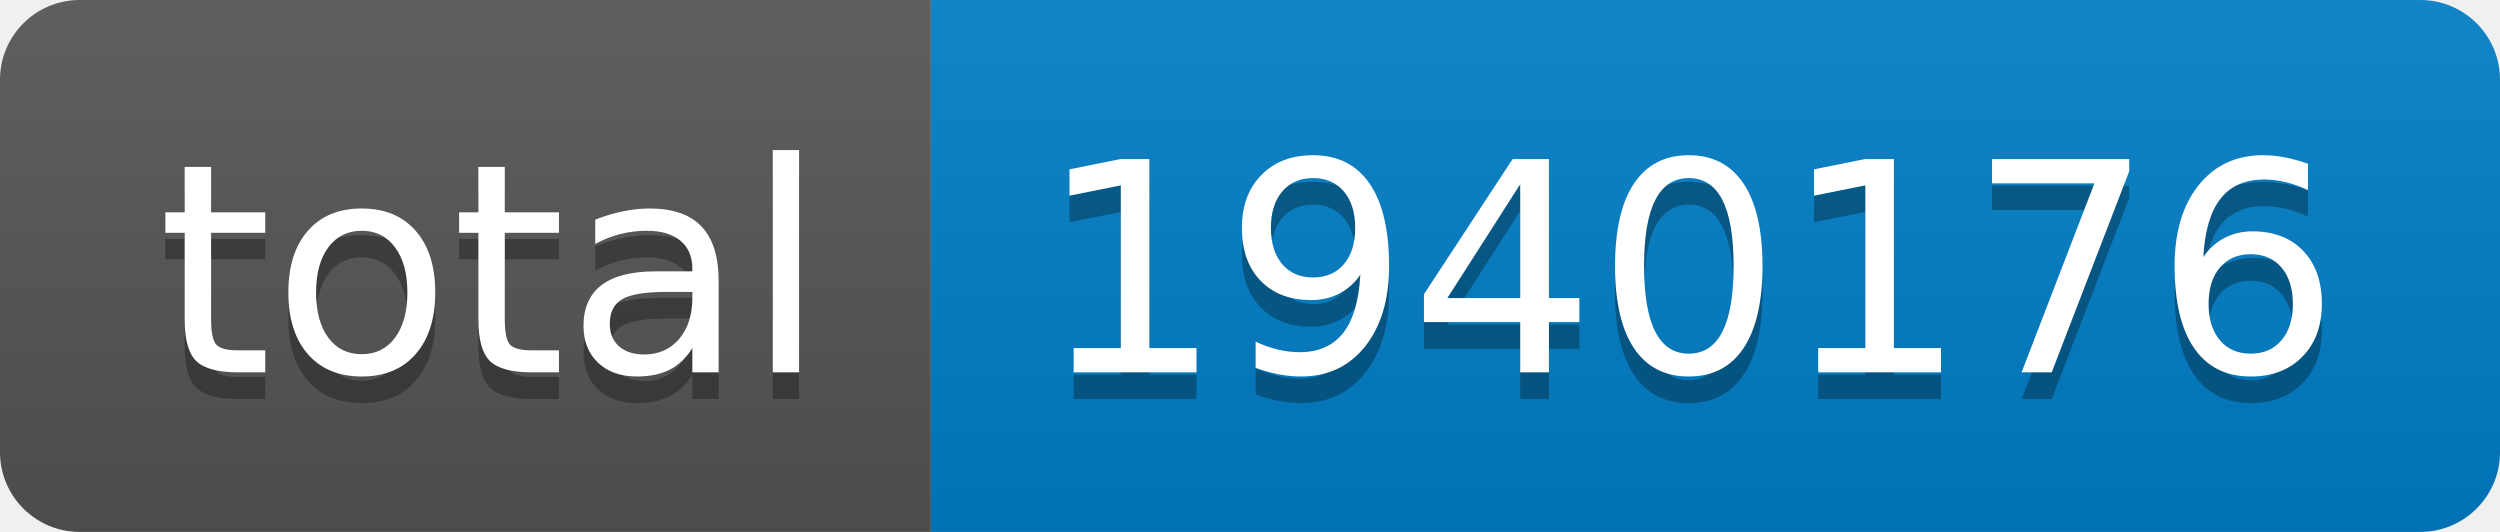
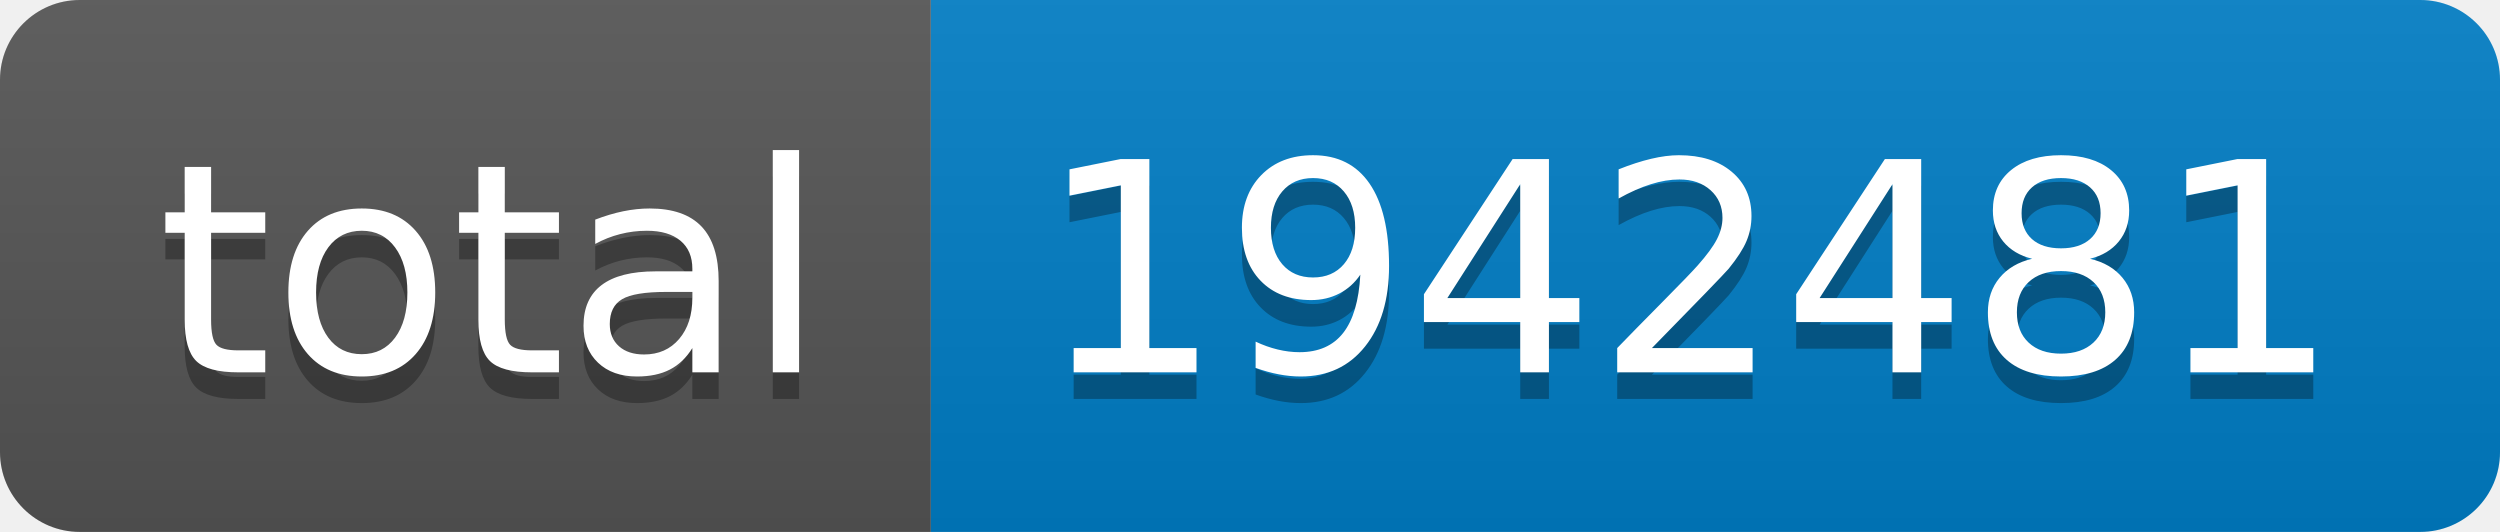
- <svg xmlns="http://www.w3.org/2000/svg" width="94" height="20" role="img" aria-label="total: 1940176">
+ <svg xmlns="http://www.w3.org/2000/svg" width="94" height="20" role="img" aria-label="total: 1942481">
  <linearGradient id="s" x2="0" y2="100%">
    <stop offset="0" stop-color="#bbb" stop-opacity=".1" />
    <stop offset="1" stop-opacity=".1" />
  </linearGradient>
  <clipPath id="r">
    <rect width="94" height="20" rx="3" fill="#fff" />
  </clipPath>
  <g clip-path="url(#r)">
    <rect width="35" height="20" fill="#555" />
    <rect x="35" width="59" height="20" fill="#007ec6" />
    <rect width="94" height="20" fill="url(#s)" />
  </g>
  <g fill="#fff" text-anchor="middle" font-family="Verdana,Geneva,DejaVu Sans,sans-serif" text-rendering="geometricPrecision" font-size="110">
    <text aria-hidden="true" x="185" y="150" fill="#010101" fill-opacity=".3" transform="scale(.1)" textLength="250">total</text>
    <text x="185" y="140" transform="scale(.1)" fill="#fff" textLength="250">total</text>
-     <text aria-hidden="true" x="635" y="150" fill="#010101" fill-opacity=".3" transform="scale(.1)" textLength="490">1940176</text>
-     <text x="635" y="140" transform="scale(.1)" fill="#fff" textLength="490">1940176</text>
+     <text aria-hidden="true" x="635" y="150" fill="#010101" fill-opacity=".3" transform="scale(.1)" textLength="490">1942481</text>
+     <text x="635" y="140" transform="scale(.1)" fill="#fff" textLength="490">1942481</text>
  </g>
</svg>
